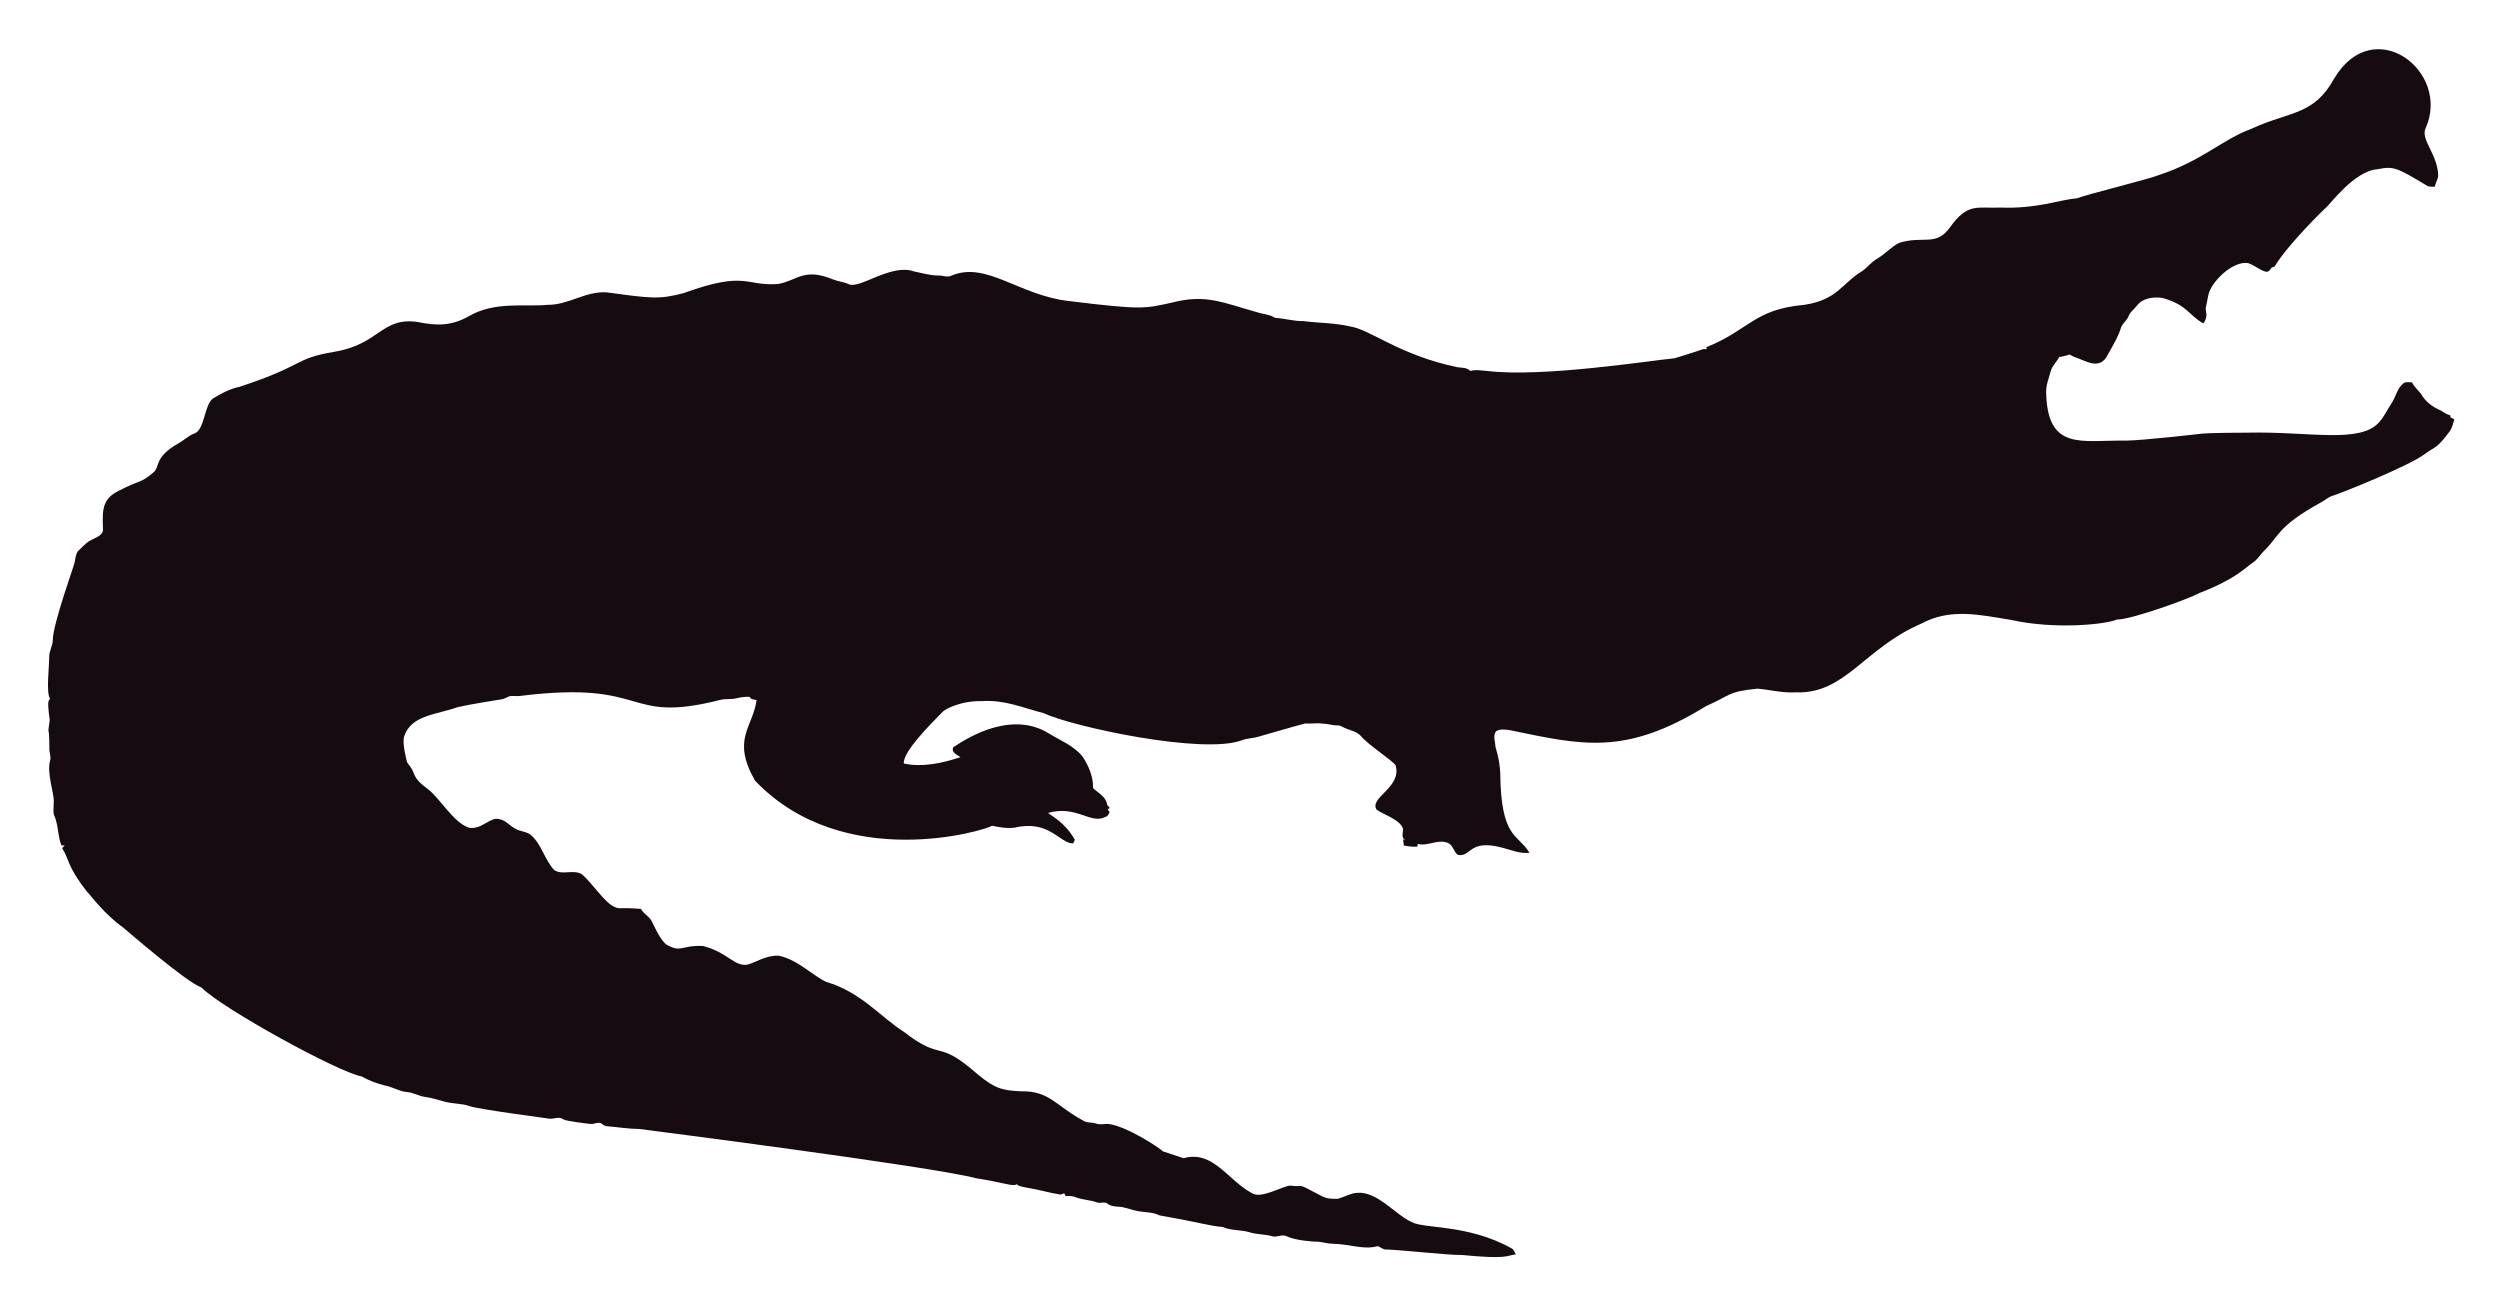
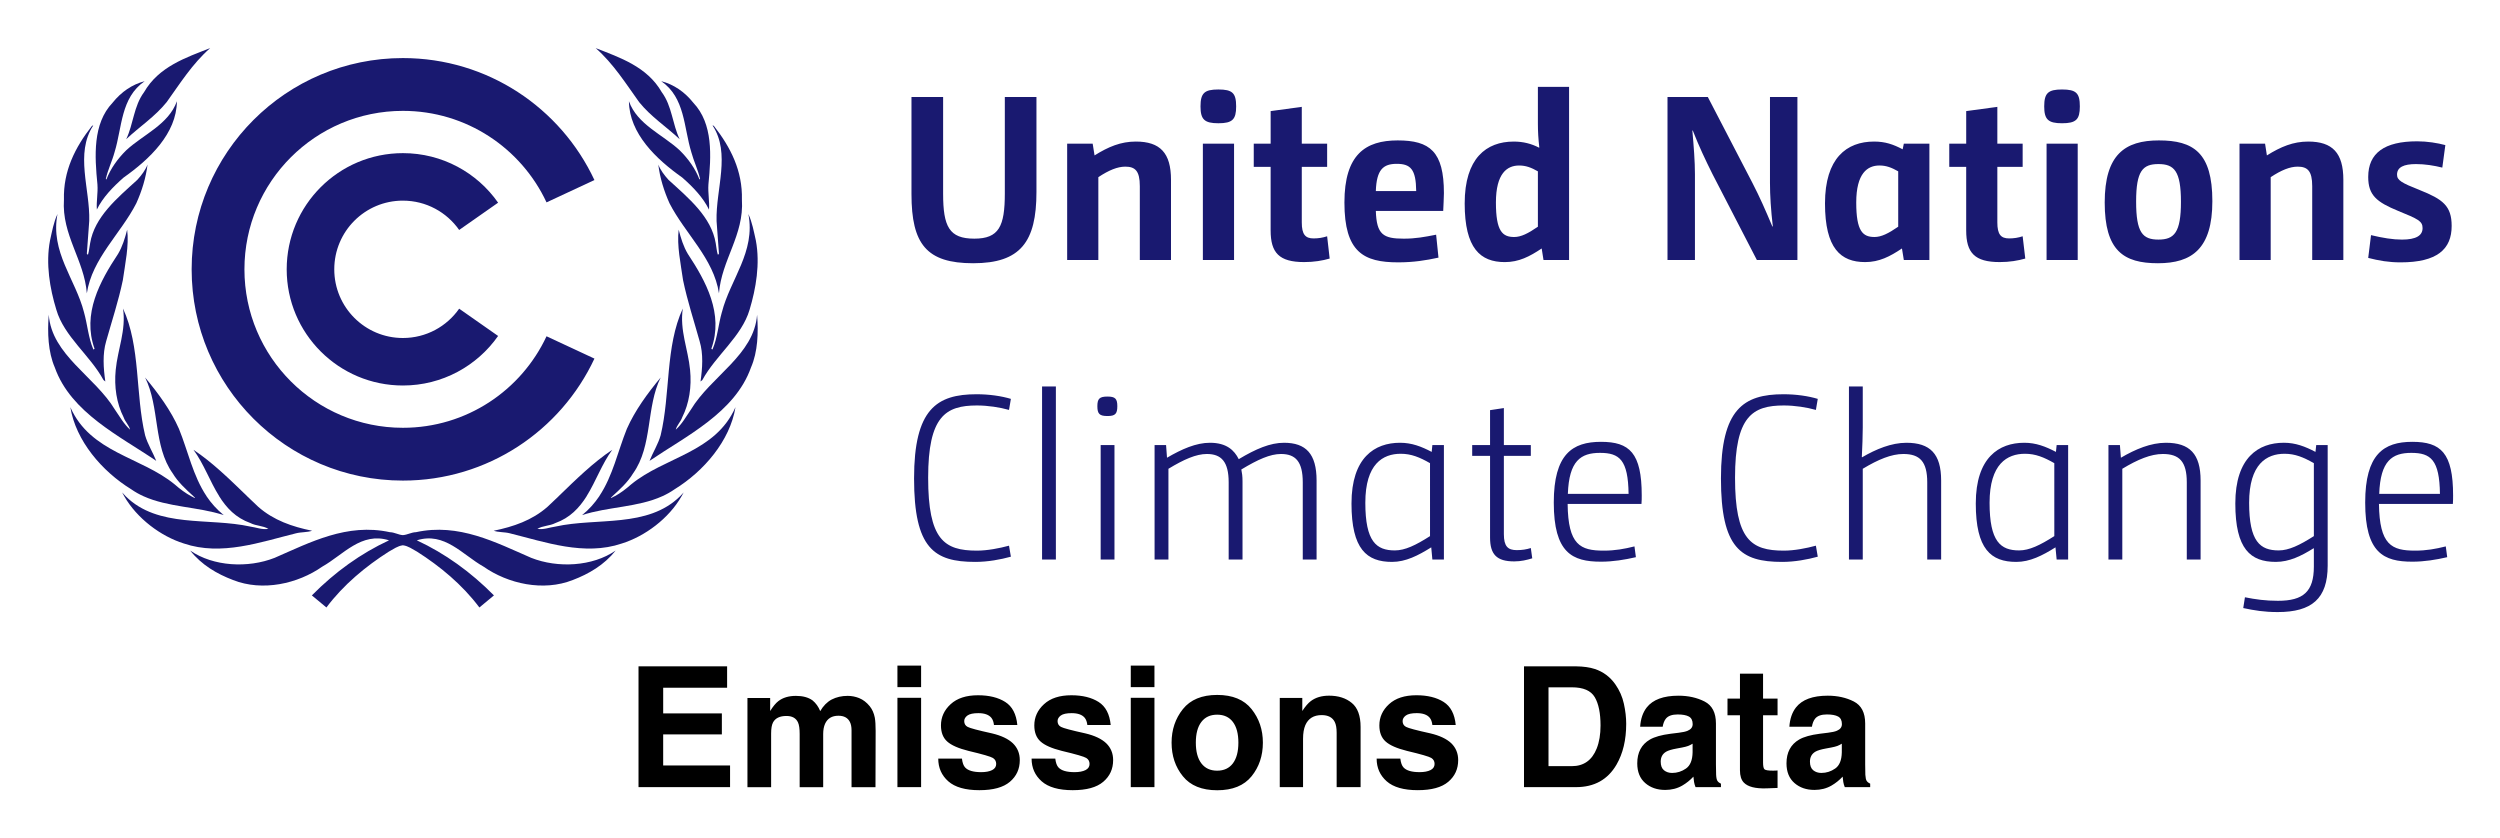
- <svg xmlns="http://www.w3.org/2000/svg" role="img" viewBox="-18.65 -23.65 2659.80 1387.30">
-   <path fill="#160B10" d="M2562.057 112.664c-5.93 12.226 13.089 27.649 13.408 51.328-.967 3.791-2.837 7.289-3.816 11.093-2.417-.267-4.923.089-7.226-.636-33.512-20.05-36.245-21.483-53.631-18.038-24.88 1.775-51.012 38.147-54.547 40.579-1 .685-40.963 39.485-54.967 62.993-1.056.331-2.086.661-3.078 1.005-1.45 2.188-3.295 5.317-6.386 4.363-6.755-1.794-12.047-7.022-18.687-9.083-14.172-2.325-33.569 14.577-40.185 28.126-2.76 5.432-2.862 11.614-4.401 17.415-2.078 5.918 3.558 9.203-2.964 18.611-15.758-8.651-16.89-19.671-43.645-27.108-9.541-1.323-21.002.025-27.146 8.345-2.9 3.956-7.454 6.64-8.994 11.487-1.705 4.223-5.788 6.857-7.569 10.978-3.219 10.775-9.274 20.417-14.705 30.186-7.484 15.043-21.458 7.113-29.639 3.893-3.549-1.501-7.378-2.404-10.482-4.745-3.613 1.31-7.378 2.124-11.131 2.799-2.9 5.19-7.62 9.362-9.184 15.252-1.972 7.442-5.139 14.807-4.771 22.656 1.426 62.435 37.744 50.23 84.657 50.985 18.427-.238 76.659-6.917 77.661-7.06 10.315-1.512 51.103-1.387 52.104-1.425 64.718-1.507 119.253 12.017 139.725-10.991 5.622-6.144 8.955-13.878 13.598-20.735 4.617-7.073 5.915-16.893 13.662-21.562 2.519-.687 5.19-.305 7.81-.242 2.481 5.406 7.582 8.854 10.609 13.891 4.503 7.467 12.047 12.632 19.921 16.041 3.269 1.794 6.144 4.389 9.999 4.936.166.852.369 1.705.598 2.57 1.259.611 2.519 1.208 3.854 1.819-1.196 4.325-2.073 8.854-4.681 12.606-14.981 20.134-15.737 16.079-26.561 24.297-16.513 12.73-90.704 42.38-97.937 44.421-4.63 1.259-8.078 4.719-12.199 6.907-47.689 26.034-44.914 36.755-61.276 51.99-3.969 4.096-6.856 9.273-11.754 12.403-6.886 4.248-16.845 16.908-56.76 32.26-10.994 6.222-73.381 28.559-87.544 28.177-12.182 5.289-66.295 10.873-113.113.394-34.047-5.52-64.247-12.539-95.05 3.905-61.045 26.219-81.054 75.205-133.67 73.195-13.739.903-27.159-2.684-40.745-3.943-32.756 3.396-26.951 6.432-54.687 18.547-86.536 53.421-132.198 41.426-208.888 25.607-4.859-.636-10.304-1.616-14.68 1.259-3.511 4.999-.687 11.232-.509 16.804 2.76 8.879 4.605 18.076 5.037 27.388.678 70.703 18.876 64.615 31.064 85.038-10.38 1.31-20.137-3.346-30.008-5.724-35.054-8.942-31.959 10.974-46.367 7.887-4.376-3.651-5.076-10.864-10.94-12.886-10.482-3.893-20.875 4.033-31.37 1.285-.165.725-.483 2.163-.649 2.875-4.834.432-9.592-.331-14.311-1.196-.153-2.201-.407-4.401-.751-6.551.7.127 2.112.382 2.824.509-5.368-1.387-2.926-7.48-2.862-11.411-2.581-10.171-21.93-15.743-28.266-20.735-7.896-13.101 27.192-23.356 20.29-47.143-4.808-6.385-29.888-22.164-37.17-31.395-4.783-5.063-12.047-5.813-18.013-8.815-1.972-.827-3.791-2.315-6.017-2.239-5.597.191-10.965-1.781-16.537-1.908-6.208-.878-12.441.318-18.661-.076-6.376 1.51-49.471 13.993-49.471 13.993-5.775 1.781-11.97 1.603-17.631 3.791-41.153 15.671-180.401-14.399-211.051-28.838-22.477-5.819-41.27-14.396-65.945-12.772-23.033-.496-39.521 9.215-41.101 11.08-14.156 14.382-42.805 43.009-41.597 55.297 9.881 2.049 27.067 4.244 60.297-6.755-3.6-2.633-10.164-4.859-7.683-10.52 30.91-20.96 69.478-34.528 101.385-14.896 12.454 7.683 26.879 13.128 36.241 24.907 6.449 9.897 11.461 21.384 11.08 33.43 5.483 5.19 14.184 9.464 14.96 17.771.954 1.132 1.883 2.239 2.9 3.371-.56.344-1.679 1.03-2.251 1.361.674 1.081 1.336 2.15 2.022 3.244-1.157 2.112-2.252 4.643-4.923 5.037-15.167 7.923-30.412-12.885-60.589-4.414 4.515 3.914 17.957 10.035 28.495 28.596-.623 1.285-1.221 2.582-1.781 3.893-14.581-.066-25.26-25.439-62.103-16.83-8.065 1.081-16.27-.28-24.119-2.048-5.689 4.616-157.704 51.097-252.241-47.919-25.462-44.516-2.105-56.742 1.616-85.776-2.646-.598-6.259-.445-7.429-3.447-4.834-.216-9.63.547-14.311 1.666-5.343 1.336-10.927.254-16.283 1.527-104.921 26.598-73.475-21.586-213.976-4.058-3.638.483-7.327-.471-10.927.267-2.722 1.043-5.203 2.786-8.129 3.244-1.005.139-35.568 5.632-46.749 8.332-23.248 8.245-49.669 8.494-57.027 31.013-2.544 7.127 2.495 25.23 2.659 26.23.509 2.748 2.964 4.529 4.274 6.907 5.125 7.002 1.576 10.814 17.186 22.287 13.483 9.569 27.903 36.42 44.764 41.877 13.652 2.389 22.508-11.842 32.107-9.146 7.022 1.107 11.334 7.276 17.415 10.317 5.356 3.193 12.365 2.633 17.033 7.162 11.029 10.189 14.018 26.078 24.284 36.878 8.765 5.47 19.972-.979 28.965 4.071 11.309 9.233 25.045 31.634 35.809 35.287 4.836 2.294 4.589-.02 27.477 1.832 2.226 4.796 7.327 7.085 10.253 11.347 2.611 3.387 8.633 20.294 16.715 26.574 16.075 9.185 15.426.491 38.875 1.488 26.056 6.667 32.977 21.713 46.774 19.997 8.688-1.942 19.833-10.206 33.646-9.68 20.419 4.043 37.013 21.857 50.896 27.986 36.199 10.4 58.502 37.92 82.062 52.817 43.011 33.213 34.403 6.396 79.034 45.566 18.208 15.125 26.246 17.04 45.986 17.936 30.318-.751 37.93 16.193 65.525 30.81 4.134 3.155 9.541 1.844 14.196 3.498 4.147 1.463 8.51.394 12.772.369 18.974 1.87 55.059 25.539 58.465 29.232 7.353 2.353 14.667 4.91 22.02 7.276 31.527-8.837 46.862 23.524 72.916 37.323 9.817 6.052 31.604-7.299 40.338-8.179 17.829 2.357 3.781-4.531 33.392 11.016 5.241 3.066 11.589 3.218 17.504 3.028 6.869-1.921 13.204-5.852 20.48-6.348 21.245-1.942 41.314 23.767 57.816 30.975 12.756 7.578 60.29 2.089 106.638 28.189 2.366 1.298 3.155 4.007 4.3 6.284-10.435 1.423-8.676 5.392-56.964.7-16.115.199-61.486-5.252-82.52-5.953-2.824-.572-4.91-3.04-7.772-3.397-15.269 4.072-27.792-2.198-48.492-2.671-5.546-.102-10.825-2.201-16.359-2.162-2.762-.015-21.848-1.008-32.323-6.004-4.758-1.972-9.668 1.654-14.476.293-7.747-2.315-16.003-1.781-23.737-4.121-9.541-3.104-20.277-1.692-29.41-5.865-12.12-.691-23.98-4.714-66.899-12.25-6.984-3.625-14.985-3.091-22.516-4.49-7.416-1.145-14.324-4.643-21.892-4.821-3.727-.204-7.632-.649-10.698-2.939-3.206-2.951-7.645-.127-11.334-1.539-7.531-2.798-15.774-2.646-23.203-5.712-3.282-1.298-6.844-1.17-10.278-1.081-.394-.763-1.183-2.264-1.577-3.015-1.285.636-2.608 1.119-3.982 1.45-12.263-1.87-24.131-5.674-36.394-7.467-3.46-.903-7.404-1.005-10.113-3.6-3.831 2.97-12.398-1.54-43.747-6.411-46.335-12.483-357.594-52.295-357.594-52.295-11.716-.14-23.317-2.023-34.982-3.015-2.442-.127-4.211-1.844-6.068-3.18-3.753-1.387-7.467 1.336-11.271.789-2.02-.195-26.027-2.946-28.838-4.923-4.592-3.587-10.278.216-15.367-.738-2.203-.387-74.203-9.818-84.135-13.242-8.243-2.989-17.224-2.379-25.658-4.529-7.162-1.895-14.209-4.274-21.574-5.254-6.92-.878-13.001-4.923-20.035-5.266-8.319-.878-15.443-5.826-23.648-7.073-8.256-2.252-16.448-5.037-23.775-9.49-23.552-3.584-149.518-72.739-170.649-94.63-16.013-5.37-81.914-62.745-82.914-63.439-21.039-15.096-34.147-33.758-38.964-38.595-21.778-27.726-18.854-34.892-26.396-46.215.916-1.018 1.832-2.01 2.748-3.015-1.145.038-2.29.076-3.435.14-3.651-8.676-3.18-18.28-6.042-27.172-2.062-7.913-2.975-1.701-2.175-19.526.634-7.664-7.675-30.697-3.931-43.518 1.348-4.16-.814-8.281-.751-12.454.068-28.882-2.418-11.02.394-30.657-3.041-22.85-1.09-20.042.305-22.719-4.294-7.378-.844-32.606-.89-44.586-.025-6.246 3.714-11.741 3.867-17.962 0-16.859 22.775-79.378 23.076-82.113 1.056-4.198 1.043-9.032 3.778-12.568 4.338-3.74 7.874-8.485 13.052-11.169 4.745-2.913 11.411-4.172 13.471-10.088.043-16.362-3.503-32.575 15.532-42.157 25.219-13.344 23.115-7.424 38.34-20.379 6.931-5.754.059-15.764 26.434-30.772 5.915-3.129 10.622-8.281 17.046-10.507 11.015-3.661 10.497-31.892 20.099-37.437 8.612-5.33 17.796-10.113 27.795-12.148 71.433-23.584 56.818-29.805 100.939-37.31 48.019-7.907 49.805-36.895 88.244-31.777 19.858 4.163 35.994 4.605 54.61-5.953 27.665-16.35 60.97-9.859 83.919-12.212 22.172.42 41.279-15.29 63.693-13.191 46.138 6.272 54.878 7.691 80.993.738 67.442-24.31 65.094-7.128 100.634-9.706 20.946-3.875 27.233-17.596 58.388-4.91 5.368 2.188 11.283 2.595 16.575 5.025 11.553 5.818 45.215-22.204 69.43-13.535 8.676 1.717 17.262 4.401 26.205 4.401 4.49-.216 9.083 2.252 13.446.293 37.015-16.156 72.304 20.872 125.096 26.815 80.305 9.923 81.3 7.845 110.289 1.603 36.266-9.336 54.189.413 92.111 10.902 5.775 1.717 12.11 1.984 17.237 5.47 10.075.458 19.844 3.638 29.983 3.396 16.588 2.163 33.506 1.819 49.853 5.686 21.982 3.418 52.115 30.498 114.347 43.441 4.681.572 9.999.28 13.586 3.956 5.864-1.844 12.047-.267 18.038-.025 59.148 7.176 174.934-11.359 199.106-13.471 9.82-3.218 19.819-5.966 29.576-9.452 1.488-.674 3.155-.356 4.758-.229-.115-.522-.356-1.577-.483-2.099 45.944-18.548 50.589-40.213 103.827-45.057 35.891-5.17 40.645-23.282 61.836-35.809 5.712-3.969 9.897-9.808 16.028-13.281 8.408-4.872 14.82-12.555 23.559-16.931 25.605-7.944 38.867 4.305 53.847-16.257 19.089-26.933 29.276-20.168 53.605-21.256 38.819 1.522 63.061-8.345 81.948-9.935 11.484-4.495 77.877-20.69 87.061-24.742 45.297-14.857 67.746-37.884 97.505-48.848 42.187-19.404 67.008-14.225 88.74-53.694 41.891-70.568 124.443-7.946 97.366 52.7z" />
+ <svg xmlns="http://www.w3.org/2000/svg" role="img" viewBox="-4.22 -4.22 219.18 73.43">
+   <defs>
+     <clipPath id="a">
+       <path d="M203 8h7.852v11H203zm0 0" />
+     </clipPath>
+     <clipPath id="b">
+       <path d="M191 34h9v15.441h-9zm0 0" />
+     </clipPath>
+     <clipPath id="c">
+       <path d="M203 34h7.852v12H203zm0 0" />
+     </clipPath>
+     <clipPath id="d">
+       <path d="M12 42h38v7.441H12zm0 0" />
+     </clipPath>
+   </defs>
+   <path fill="#191970" d="M78.465 4.285v8.469c0 2.902.535 3.949 2.734 3.949 2.16 0 2.676-1.07 2.676-3.969V4.285h2.773v8.324c0 4.379-1.398 6.25-5.551 6.25-4.09 0-5.406-1.688-5.406-6.062V4.285h2.773m10.875 4.09h2.238l.164 1.031c1.215-.762 2.305-1.215 3.621-1.215 2.137 0 3.082 1.008 3.082 3.352v7.031h-2.734v-6.477c0-1.336-.41-1.707-1.273-1.707-.68 0-1.438.309-2.363.922v7.262h-2.734V8.375m11.898 0h2.734v10.199h-2.734zm1.359-1.789c-1.215 0-1.566-.328-1.566-1.477 0-1.176.352-1.484 1.566-1.484 1.23 0 1.559.309 1.559 1.484 0 1.148-.328 1.477-1.559 1.477M107.18 8.375V5.52l2.73-.371V8.375h2.223v2.035h-2.223v4.875c0 1.047.312 1.398 1.031 1.398.43 0 .801-.062 1.191-.188l.223 1.953c-.633.184-1.375.309-2.238.309-2.199 0-2.938-.82-2.938-2.773v-5.574h-1.48V8.375h1.48m12.762 4.156c-.02-1.914-.492-2.387-1.707-2.387-1.172 0-1.77.492-1.832 2.387zm1.953 5.836c-1.129.246-2.199.414-3.535.414-3.023 0-4.711-.887-4.711-5.246 0-4.215 1.852-5.445 4.668-5.445 2.82 0 4.055.965 4.055 4.625 0 .512-.047 1.027-.062 1.559h-5.906c.062 2.082.66 2.43 2.449 2.43 1.027 0 1.812-.145 2.836-.348l.207 2.012m8.715-7.566c-.574-.328-1.047-.512-1.645-.512-1.047 0-2.035.676-2.035 3.246 0 2.527.578 3.023 1.602 3.023.598 0 1.215-.309 2.078-.902zm.332 6.762c-1.051.703-1.996 1.195-3.23 1.195-2.141 0-3.52-1.195-3.52-5.141 0-3.969 1.895-5.426 4.301-5.426.824 0 1.543.184 2.219.535l.023-.023c-.086-.738-.125-1.375-.125-2.094V3.398h2.734v15.176h-2.242l-.16-1.012m11.031-13.277h3.535l3.906 7.523c.66 1.277 1.152 2.406 1.75 3.824h.043c-.168-1.438-.25-2.715-.25-3.824V4.285h2.406v14.289h-3.555l-3.887-7.523c-.637-1.277-1.172-2.406-1.73-3.824h-.039c.125 1.418.227 2.711.227 3.824v7.523h-2.406V4.285m20.227 6.516c-.578-.328-1.047-.512-1.645-.512-1.047 0-2.035.676-2.035 3.246 0 2.527.574 3.023 1.602 3.023.598 0 1.215-.309 2.078-.902zm.328 6.762c-1.047.703-1.996 1.195-3.227 1.195-2.141 0-3.52-1.195-3.52-5.141 0-3.969 1.895-5.426 4.301-5.426.984 0 1.684.246 2.508.68l.102-.496h2.242v10.199h-2.242l-.164-1.012m5.633-9.188V5.52l2.73-.371V8.375h2.219v2.035h-2.219v4.875c0 1.047.309 1.398 1.031 1.398.43 0 .801-.062 1.188-.188l.23 1.953c-.641.184-1.379.309-2.242.309-2.203 0-2.938-.82-2.938-2.773v-5.574h-1.484V8.375h1.484m7.047 0h2.73v10.199h-2.73zm1.355-1.789c-1.211 0-1.562-.328-1.562-1.477 0-1.176.352-1.484 1.562-1.484 1.234 0 1.562.309 1.562 1.484 0 1.148-.328 1.477-1.562 1.477m8.453 3.578c-1.383 0-1.957.598-1.957 3.289 0 2.734.574 3.332 1.957 3.332 1.375 0 1.973-.598 1.973-3.312 0-2.711-.598-3.309-1.973-3.309zm-.047 8.695c-3.02 0-4.664-1.109-4.664-5.324 0-4.195 1.766-5.445 4.75-5.445 3.02 0 4.688 1.066 4.688 5.324 0 4.172-1.789 5.445-4.773 5.445M192.121 8.375h2.242l.16 1.031c1.219-.762 2.305-1.215 3.621-1.215 2.141 0 3.082 1.008 3.082 3.352v7.031h-2.73v-6.477c0-1.336-.414-1.707-1.277-1.707-.676 0-1.438.309-2.363.922v7.262h-2.734V8.375" />
+   <g clip-path="url(#a)">
+     <path fill="#191970" d="M203.652 16.395c1.027.246 1.91.391 2.715.391 1.23 0 1.805-.352 1.805-1.008 0-.617-.41-.801-2.133-1.504-1.895-.781-2.633-1.375-2.633-2.98 0-2.094 1.418-3.125 4.293-3.125.887 0 1.789.148 2.469.332l-.266 1.973c-.742-.184-1.523-.309-2.305-.309-1.07 0-1.664.27-1.664.926 0 .492.387.719 1.996 1.355 2.012.805 2.793 1.379 2.793 3.145 0 2.039-1.273 3.191-4.48 3.191-1.027 0-1.895-.148-2.836-.391l.246-1.996" />
+   </g>
+   <path fill="#191970" d="M84.406 44.586c-.902.25-2.012.457-3.125.457-3.617 0-5.363-1.195-5.363-7.32 0-6.066 1.973-7.379 5.488-7.379 1.109 0 2.18.16 3 .406l-.164.969c-.801-.227-1.848-.391-2.816-.391-2.754 0-4.273.965-4.273 6.332 0 5.426 1.395 6.395 4.273 6.395.926 0 1.977-.207 2.816-.434l.164.965m2.734-14.926h1.211v15.176h-1.211V29.66m5.137 5.141h1.211v10.035h-1.211zm.598-2.547c-.699 0-.887-.188-.887-.863 0-.656.188-.844.887-.844.676 0 .863.188.863.844 0 .676-.188.863-.863.863m4.129 2.547h1.008l.082 1.109c1.297-.758 2.551-1.312 3.762-1.312 1.461 0 2.137.656 2.527 1.438 1.504-.902 2.758-1.438 3.969-1.438 1.914 0 2.855.965 2.855 3.309v6.93h-1.211V38.07c0-1.828-.637-2.488-1.91-2.488-.945 0-2.016.477-3.477 1.359.062.328.105.555.105 1.066v6.828H103.5V38.07c0-1.828-.656-2.488-1.91-2.488-.945 0-2.016.477-3.371 1.297v7.957h-1.215V34.801m24.148 1.586c-.902-.516-1.645-.824-2.566-.824-1.562 0-3.105.883-3.105 4.297 0 3.41.969 4.176 2.59 4.176.887 0 1.828-.453 3.082-1.254zm.109 7.379c-1.156.723-2.242 1.277-3.438 1.277-2.219 0-3.555-1.113-3.555-5.121 0-4.031 2.035-5.324 4.254-5.324 1.031 0 1.871.328 2.777.801l.059-.598h1.012v10.035h-1.012l-.098-1.07m5.156-8.965v-3.062l1.211-.184v3.246h2.363v.945h-2.363v6.867c0 1.07.352 1.398 1.133 1.398.449 0 .84-.059 1.23-.184l.125.902c-.469.145-.984.27-1.582.27-1.543 0-2.117-.617-2.117-2.098V35.746h-1.566v-.945h1.566m12.145 4.277c-.039-2.98-.797-3.594-2.504-3.594-1.691 0-2.715.695-2.82 3.594zm.641 5.551c-.988.227-1.996.395-3.062.395-2.512 0-4.137-.766-4.137-5.184 0-4.234 1.625-5.324 4.137-5.324 2.504 0 3.574.969 3.574 4.707 0 .246 0 .43-.023.738h-6.473c.039 3.602 1.109 4.094 3.168 4.094.988 0 1.789-.145 2.691-.371l.125.945m15.945-.043c-.906.25-2.012.457-3.121.457-3.621 0-5.367-1.195-5.367-7.32 0-6.066 1.973-7.379 5.488-7.379 1.109 0 2.18.16 3 .406l-.164.969c-.801-.227-1.848-.391-2.812-.391-2.758 0-4.277.965-4.277 6.332 0 5.426 1.395 6.395 4.277 6.395.926 0 1.973-.207 2.812-.434l.164.965m2.734-14.926h1.211v3.602c0 .781-.039 1.625-.082 2.59l.02.02c1.234-.719 2.574-1.273 3.891-1.273 2.07 0 3.043.965 3.043 3.309v6.93h-1.219V38.07c0-1.828-.656-2.488-2.094-2.488-1.047 0-2.199.477-3.559 1.297v7.957h-1.211V29.66m18.004 6.727c-.902-.516-1.645-.824-2.57-.824-1.559 0-3.105.883-3.105 4.297 0 3.41.969 4.176 2.594 4.176.883 0 1.828-.453 3.082-1.254zm.105 7.379c-1.152.723-2.242 1.277-3.434 1.277-2.223 0-3.555-1.113-3.555-5.121 0-4.031 2.031-5.324 4.254-5.324 1.023 0 1.867.328 2.773.801l.062-.598h1.008v10.035h-1.008l-.102-1.07m4.641-8.965h1.008l.086 1.109c1.293-.758 2.629-1.312 3.945-1.312 2.074 0 3.043.965 3.043 3.309v6.93H187.5V38.07c0-1.828-.656-2.488-2.098-2.488-1.047 0-2.199.477-3.555 1.297v7.957h-1.215V34.801" />
+   <g clip-path="url(#b)">
+     <path fill="#191970" d="M198.641 36.387c-.906-.516-1.645-.824-2.57-.824-1.562 0-3.105.883-3.105 4.297 0 3.41.965 4.176 2.594 4.176.879 0 1.828-.453 3.082-1.254zm1.211 8.984c0 2.895-1.398 4.07-4.379 4.07-1.191 0-2.059-.145-3.023-.352l.148-.945c.941.188 1.805.309 2.895.309 2.223 0 3.148-.801 3.148-3.004v-1.582l-.023-.02c-1.086.68-2.137 1.195-3.312 1.195-2.219 0-3.551-1.113-3.551-5.121 0-4.031 2.031-5.324 4.254-5.324 1.027 0 1.867.328 2.773.801l.066-.598h1.004V45.371" />
+   </g>
+   <g clip-path="url(#c)">
+     <path fill="#191970" d="M209.695 39.078c-.039-2.98-.805-3.594-2.508-3.594-1.684 0-2.715.695-2.816 3.594zm.637 5.551c-.988.227-1.992.395-3.062.395-2.508 0-4.129-.766-4.129-5.184 0-4.234 1.621-5.324 4.129-5.324s3.578.969 3.578 4.707c0 .246 0 .43-.02.738h-6.48c.047 3.602 1.113 4.094 3.168 4.094.988 0 1.789-.145 2.691-.371l.125.945" />
+   </g>
+   <g clip-path="url(#d)">
+     <path fill="#191970" d="M42.355 44.688c-3.121-1.355-6.352-3.07-10.109-2.25-.398.008-.754.234-1.145.258-.387-.023-.738-.25-1.141-.258-3.754-.82-6.988.895-10.105 2.25-2.32.914-5.363.77-7.402-.641 1.008 1.27 2.355 2.051 3.754 2.582 2.594 1.031 5.68.332 7.828-1.172 1.84-1.035 3.426-3.074 5.852-2.305-2.469 1.148-4.723 2.762-6.766 4.828l1.277 1.059c1.488-1.992 3.469-3.625 5.469-4.895.434-.234.762-.496 1.234-.559.477.062.805.324 1.242.559 2 1.27 3.977 2.902 5.465 4.895l1.277-1.059c-2.043-2.066-4.297-3.68-6.762-4.828 2.426-.77 4.008 1.27 5.848 2.305 2.148 1.504 5.234 2.203 7.832 1.172 1.395-.531 2.742-1.312 3.754-2.582-2.039 1.41-5.086 1.555-7.402.641" />
+   </g>
+   <path fill="#191970" d="M7.734 13.594c.48-1.066.84-2.227.98-3.383-.191.492-.52.922-.895 1.336-1.754 1.598-3.754 3.242-4.137 5.555-.066.328-.086.672-.184.992-.074.031-.074-.055-.105-.078l.211-2.867c.078-2.801-1.262-5.906.352-8.371-.051-.008-.082.035-.125.055-1.469 1.875-2.512 3.938-2.445 6.453-.203 3.102 1.785 5.289 2.008 8.211.457-3.055 2.98-5.234 4.34-7.902m1.746 22.594c-.301-.754-.754-1.461-.98-2.25-.859-3.613-.391-7.773-1.934-11.109.285 1.898-.469 3.574-.641 5.375C5.777 29.684 6 31.145 6.621 32.371c.129.387.48.703.562 1.078-.555-.5-.914-1.164-1.332-1.762C4.094 28.77.312 26.902.055 23.371-.07 24.938-.008 26.633.586 28c1.406 3.965 5.723 6.023 8.895 8.188" />
+   <path fill="#191970" d="M4.27 14.156c.508-1.055 1.414-1.992 2.352-2.812 2.266-1.602 4.637-3.84 4.668-6.688-.734 2.047-2.945 2.91-4.445 4.301-.766.754-1.383 1.629-1.734 2.555l-.055-.039c.18-.82.555-1.559.77-2.359.668-2.164.527-4.766 2.637-6.215-1.086.277-2.055.938-2.812 1.887-1.754 1.844-1.574 4.68-1.328 7.168.055.766-.105 1.488-.051 2.203m.582 14.941l.16.129c-.168-1.164-.254-2.426.074-3.531.5-1.781 1.078-3.52 1.461-5.352.203-1.441.555-3.039.379-4.426-.191.746-.414 1.473-.797 2.121-1.586 2.398-3.16 5.246-2.062 8.316-.031.035-.066.074-.109.051-.434-1.008-.512-2.172-.816-3.25C2.406 20.27.172 17.867.82 14.543c-.34.723-.477 1.535-.656 2.324-.387 2.035-.016 4.203.555 6.066.676 2.344 2.977 4.02 4.133 6.164" />
+   <path fill="#191970" d="M6.844 7.984C8.023 6.875 9.352 6.023 10.395 4.73c1.16-1.617 2.246-3.359 3.812-4.734-2.129.836-4.512 1.625-5.801 3.871C7.5 5.086 7.48 6.66 6.844 7.984m51.758 7.164l.211 2.867c-.031.023-.031.109-.105.078-.098-.32-.117-.664-.18-.992-.383-2.312-2.387-3.957-4.141-5.555-.371-.414-.699-.844-.891-1.336.137 1.156.5 2.316.977 3.383 1.363 2.668 3.883 4.848 4.34 7.902.223-2.922 2.215-5.109 2.012-8.211.062-2.516-.98-4.578-2.449-6.453-.039-.02-.07-.062-.125-.055 1.613 2.465.277 5.57.352 8.371" />
+   <path fill="#191970" d="M59.066 23.156c-.309 1.078-.383 2.242-.816 3.25-.039.023-.074-.016-.105-.051 1.094-3.07-.48-5.918-2.062-8.316-.387-.648-.609-1.375-.801-2.121-.172 1.387.18 2.984.383 4.426.383 1.832.957 3.57 1.453 5.352.336 1.105.246 2.367.078 3.531l.16-.129c1.16-2.145 3.457-3.82 4.141-6.164.562-1.863.934-4.031.551-6.066-.18-.789-.32-1.602-.656-2.324.645 3.324-1.59 5.727-2.324 8.613M56.387 9.113c.215.801.586 1.539.77 2.359l-.055.039c-.352-.926-.969-1.801-1.734-2.555-1.5-1.391-3.715-2.254-4.449-4.301.035 2.848 2.406 5.086 4.672 6.688.938.82 1.84 1.758 2.348 2.816.059-.719-.102-1.441-.051-2.207.246-2.488.426-5.324-1.328-7.168-.754-.949-1.723-1.609-2.809-1.887 2.102 1.453 1.969 4.051 2.637 6.215" />
+   <path fill="#191970" d="M51.812 4.73c1.043 1.293 2.371 2.145 3.555 3.254-.641-1.324-.66-2.898-1.566-4.117-1.285-2.246-3.672-3.035-5.797-3.871 1.562 1.375 2.648 3.117 3.809 4.734m-.711 33.527c-.453.402-.93.758-1.434 1.035v-.012c-.102.059-.199.113-.301.16l-.031-.031c.043-.043.09-.086.137-.121v-.008c.648-.586 1.363-1.246 1.809-1.996 1.734-2.422 1.129-5.809 2.422-8.41-1.176 1.418-2.25 2.887-2.965 4.5-.793 1.961-1.223 4.113-2.414 5.898v.008c-.402.598-.891 1.16-1.512 1.66 2.27-.742 4.875-.672 7.043-1.66.371-.168.73-.367 1.074-.609 2.562-1.578 4.852-4.254 5.332-7.195-1.77 4.008-6.191 4.34-9.16 6.781" />
+   <path fill="#191970" d="M62.156 23.371c-.258 3.531-4.047 5.398-5.801 8.316-.414.598-.773 1.262-1.328 1.762.082-.375.434-.691.562-1.078.617-1.227.84-2.688.691-4.168-.172-1.801-.926-3.477-.637-5.375-1.543 3.336-1.078 7.496-1.941 11.109-.223.789-.676 1.496-.977 2.25 3.172-2.164 7.492-4.223 8.895-8.188.598-1.367.66-3.062.535-4.629M44.484 41.945c-.535.074-1.023.289-1.59.203.449-.285 1.078-.254 1.57-.508 1.293-.461 2.105-1.336 2.746-2.352v-.008c.816-1.305 1.348-2.848 2.25-4.066-1.695 1.133-3.168 2.586-4.695 4.062v.004c-.324.309-.648.617-.977.926-1.359 1.199-3 1.75-4.723 2.105.418.148.957.105 1.406.223 3.094.766 6.543 2.012 9.828.895 2.027-.633 4.121-2.188 5.238-4.148.062-.109.121-.219.18-.328-.102.113-.203.227-.305.328-2.859 2.82-7.289 1.855-10.93 2.664m-22.746.59c.445-.117.988-.074 1.406-.223-1.73-.355-3.367-.906-4.727-2.105a111.567 111.567 0 0 1-.973-.926v-.004c-1.531-1.477-3.004-2.93-4.699-4.062.902 1.219 1.434 2.762 2.254 4.066v.008c.637 1.016 1.449 1.891 2.746 2.352.488.254 1.117.223 1.566.508-.562.086-1.055-.129-1.586-.203-3.645-.809-8.078.164-10.93-2.664a6.169 6.169 0 0 1-.305-.328c.059.109.113.219.18.328 1.125 1.957 3.207 3.516 5.234 4.148 3.289 1.117 6.734-.129 9.832-.895" />
+   <path fill="#191970" d="M8.352 39.281c2.172.984 4.773.918 7.043 1.66-.617-.5-1.109-1.062-1.512-1.66v-.008c-1.191-1.785-1.617-3.938-2.414-5.898-.711-1.613-1.789-3.082-2.969-4.5 1.301 2.602.695 5.988 2.426 8.41.449.75 1.164 1.41 1.812 1.996v.008c.043.035.094.078.137.121l-.031.031c-.102-.047-.203-.102-.305-.16l.016.012c-.504-.273-.992-.633-1.449-1.035-2.965-2.441-7.391-2.773-9.16-6.781.48 2.941 2.77 5.617 5.332 7.195.344.242.703.441 1.074.609m22.75-1.367c7.434 0 13.844-4.379 16.793-10.695l-4.199-1.957C41.484 30 36.68 33.285 31.105 33.285c-7.672 0-13.895-6.219-13.895-13.891C17.211 11.719 23.434 5.5 31.105 5.5c5.574 0 10.379 3.285 12.59 8.023l4.199-1.957C44.945 5.25 38.535.871 31.102.871c-10.227 0-18.52 8.289-18.52 18.523 0 10.23 8.293 18.52 18.52 18.52" />
+   <path fill="#191970" d="M31.102 13.371c2.043 0 3.844 1.016 4.934 2.57l3.414-2.391c-1.84-2.629-4.895-4.344-8.344-4.344-5.629 0-10.191 4.559-10.191 10.188 0 5.625 4.562 10.184 10.191 10.184 3.449 0 6.504-1.719 8.344-4.344l-3.414-2.391c-1.086 1.555-2.891 2.57-4.934 2.57-3.324 0-6.016-2.695-6.016-6.02 0-3.328 2.691-6.023 6.016-6.023" />
+   <path d="M59.527 56.076v-1.876H51.76v10.591h8.026v-1.903h-5.864v-2.724H59.067v-1.839h-5.144v-2.248zm-3.828-1.876zm15.418 2.788c-.335-.133-.674-.2-1.02-.2-.517 0-.987.106-1.408.323-.399.215-.732.554-.999 1.014-.153-.384-.378-.697-.674-.942-.37-.264-.852-.394-1.451-.394-.634 0-1.149.153-1.545.46-.225.172-.466.462-.719.869v-1.142h-1.991v7.818h2.076v-4.713c0-.427.055-.748.166-.963.202-.378.595-.568 1.179-.568.503 0 .84.19 1.012.568.096.211.145.548.145 1.014v4.662h2.062v-4.662c0-.352.055-.65.166-.899.215-.47.605-.703 1.171-.703.488 0 .824.182 1.006.546.096.19.143.435.143.732v4.987h2.099l.014-4.936c0-.509-.025-.893-.072-1.157-.078-.399-.227-.734-.446-1.006-.274-.335-.578-.57-.914-.705zm5.418-.963v-1.891h-2.076v1.891zm-2.076.934v7.832h2.076v-7.832zm5.655 5.332h-2.076c0 .803.292 1.465.879 1.987.587.519 1.496.779 2.728.779 1.206 0 2.099-.245 2.675-.736.578-.49.867-1.124.867-1.901 0-.589-.202-1.081-.605-1.474-.407-.388-1.018-.676-1.831-.869-1.222-.268-1.933-.458-2.134-.568-.202-.104-.302-.276-.302-.509 0-.188.094-.352.284-.491.19-.137.507-.206.952-.206.542 0 .924.137 1.149.415.121.153.194.362.223.625h2.048c-.09-.957-.444-1.631-1.059-2.021-.615-.39-1.412-.587-2.389-.587-1.03 0-1.829.26-2.397.781-.566.519-.85 1.14-.85 1.864 0 .613.182 1.083.546 1.408.364.331.989.605 1.876.826 1.23.292 1.942.499 2.134.619.19.119.286.294.286.523 0 .239-.119.419-.356.54-.237.119-.556.18-.959.18-.685 0-1.155-.137-1.408-.411-.143-.153-.237-.411-.28-.775zm1.566-5.541zm6.618 5.541h-2.076c0 .803.294 1.465.881 1.987.587.519 1.496.779 2.726.779 1.206 0 2.099-.245 2.675-.736.578-.49.867-1.124.867-1.901 0-.589-.2-1.081-.603-1.474-.407-.388-1.018-.676-1.833-.869-1.22-.268-1.931-.458-2.134-.568-.2-.104-.302-.276-.302-.509 0-.188.096-.352.284-.491.19-.137.507-.206.952-.206.542 0 .926.137 1.151.415.119.153.194.362.223.625h2.048c-.092-.957-.446-1.631-1.061-2.021-.615-.39-1.412-.587-2.389-.587-1.03 0-1.829.26-2.395.781-.568.519-.852 1.14-.852 1.864 0 .613.182 1.083.546 1.408.364.331.989.605 1.876.826 1.23.292 1.942.499 2.134.619.192.119.288.294.288.523 0 .239-.119.419-.356.54-.237.119-.558.18-.961.18-.685 0-1.155-.137-1.408-.411-.143-.153-.237-.411-.28-.775zm1.566-5.541zm7.129-.726v-1.891h-2.076v1.891zm-2.076.934v7.832h2.076v-7.832zm8.952 5.749c-.321.425-.781.64-1.38.64s-1.059-.215-1.382-.64c-.325-.427-.486-1.032-.486-1.819 0-.785.161-1.39.486-1.815.323-.423.783-.636 1.382-.636s1.059.213 1.38.636c.321.425.482 1.03.482 1.815 0 .787-.161 1.392-.482 1.819zm1.639 1.13c.66-.815.991-1.799.991-2.949 0-1.13-.331-2.109-.991-2.939-.66-.828-1.666-1.243-3.011-1.243-1.347 0-2.35.415-3.011 1.243-.662.83-.991 1.809-.991 2.939 0 1.151.329 2.134.991 2.949.66.818 1.664 1.226 3.011 1.226 1.345 0 2.35-.409 3.011-1.226zm-3.011-7.088zm11.795.658c-.515-.425-1.177-.636-1.987-.636-.648 0-1.181.157-1.602.474-.235.176-.484.466-.748.869v-1.142h-1.976v7.818h2.042v-4.239c0-.484.067-.881.2-1.194.26-.589.736-.883 1.431-.883.564 0 .948.2 1.149.603.11.221.166.538.166.948v4.764h2.099v-5.273c0-.983-.258-1.686-.773-2.109zm-2.741-.658zm6.998 5.541h-2.076c0 .803.292 1.465.879 1.987.589.519 1.496.779 2.728.779 1.206 0 2.099-.245 2.675-.736.578-.49.867-1.124.867-1.901 0-.589-.202-1.081-.603-1.474-.409-.388-1.02-.676-1.833-.869-1.222-.268-1.933-.458-2.134-.568-.202-.104-.302-.276-.302-.509 0-.188.096-.352.284-.491.19-.137.507-.206.952-.206.542 0 .924.137 1.149.415.121.153.194.362.223.625h2.048c-.09-.957-.444-1.631-1.059-2.021-.615-.39-1.412-.587-2.389-.587-1.03 0-1.829.26-2.397.781-.566.519-.85 1.14-.85 1.864 0 .613.182 1.083.546 1.408.364.331.989.605 1.876.826 1.23.292 1.942.499 2.134.619.19.119.286.294.286.523 0 .239-.119.419-.356.54-.237.119-.556.18-.959.18-.685 0-1.155-.137-1.408-.411-.143-.153-.237-.411-.28-.775zm1.566-5.541zm11.425-.711h2.042c1.006 0 1.676.288 2.015.867.337.576.505 1.404.505 2.481 0 .781-.112 1.455-.337 2.019-.411 1.03-1.14 1.545-2.183 1.545h-2.042zm4.053-1.608c-.435-.145-.983-.221-1.639-.231h-4.562v10.591h4.562c1.6 0 2.784-.658 3.55-1.976.566-.977.848-2.168.848-3.577 0-.556-.067-1.14-.202-1.754-.133-.613-.384-1.183-.754-1.711-.46-.652-1.061-1.1-1.803-1.343zm8.58 6.552v.762c-.014.685-.208 1.157-.578 1.414-.372.26-.779.388-1.218.388-.278 0-.515-.078-.709-.233-.194-.155-.29-.409-.29-.758 0-.392.157-.683.474-.871.186-.11.497-.202.928-.28l.46-.086c.229-.043.409-.09.542-.139.131-.051.262-.117.392-.198zm-1.245-.957l-.697.086c-.789.102-1.388.27-1.796.505-.742.431-1.114 1.128-1.114 2.091 0 .742.233 1.316.695 1.721.462.405 1.046.607 1.756.607.556 0 1.055-.127 1.496-.382.368-.215.693-.476.977-.783.014.178.033.335.057.474.025.139.067.288.129.446h2.228v-.302c-.135-.061-.235-.141-.302-.237-.067-.094-.106-.276-.121-.546-.01-.354-.016-.656-.016-.905v-3.591c0-.944-.331-1.586-.997-1.927-.666-.339-1.429-.509-2.285-.509-1.318 0-2.246.343-2.788 1.034-.341.441-.531 1.004-.574 1.688h1.974c.049-.302.145-.542.288-.717.2-.241.544-.36 1.028-.36.431 0 .758.061.981.182.223.123.333.345.333.666 0 .264-.145.456-.437.58-.164.074-.435.133-.813.18zm.108-3.276zm4.196 1.739h1.093v4.821c0 .488.114.85.343 1.085.356.368 1.016.535 1.985.503l.969-.037v-1.531a3.326 3.326 0 0 1-.204.012c-.069.002-.135.004-.198.004-.417 0-.664-.041-.746-.121-.082-.078-.123-.278-.123-.599v-4.139h1.271v-1.459h-1.271v-2.183h-2.025v2.183h-1.093zm10.023 2.493v.762c-.014.685-.206 1.157-.578 1.414-.37.26-.777.388-1.216.388-.278 0-.515-.078-.709-.233-.194-.155-.29-.409-.29-.758 0-.392.157-.683.474-.871.186-.11.497-.202.926-.28l.46-.086c.231-.043.411-.09.544-.139.131-.051.262-.117.39-.198zm-1.243-.957l-.697.086c-.789.102-1.388.27-1.796.505-.742.431-1.114 1.128-1.114 2.091 0 .742.233 1.316.695 1.721.462.405 1.046.607 1.756.607.556 0 1.055-.127 1.496-.382.368-.215.693-.476.977-.783.014.178.033.335.057.474.022.139.067.288.129.446h2.228v-.302c-.135-.061-.235-.141-.302-.237-.067-.094-.106-.276-.123-.546-.008-.354-.014-.656-.014-.905v-3.591c0-.944-.331-1.586-.997-1.927-.666-.339-1.429-.509-2.285-.509-1.318 0-2.246.343-2.788 1.034-.341.441-.531 1.004-.576 1.688h1.976c.049-.302.145-.542.288-.717.2-.241.544-.36 1.028-.36.431 0 .758.061.981.182.223.123.333.345.333.666 0 .264-.145.456-.437.58-.164.074-.435.133-.813.18zm.108-3.276z" />
</svg>
